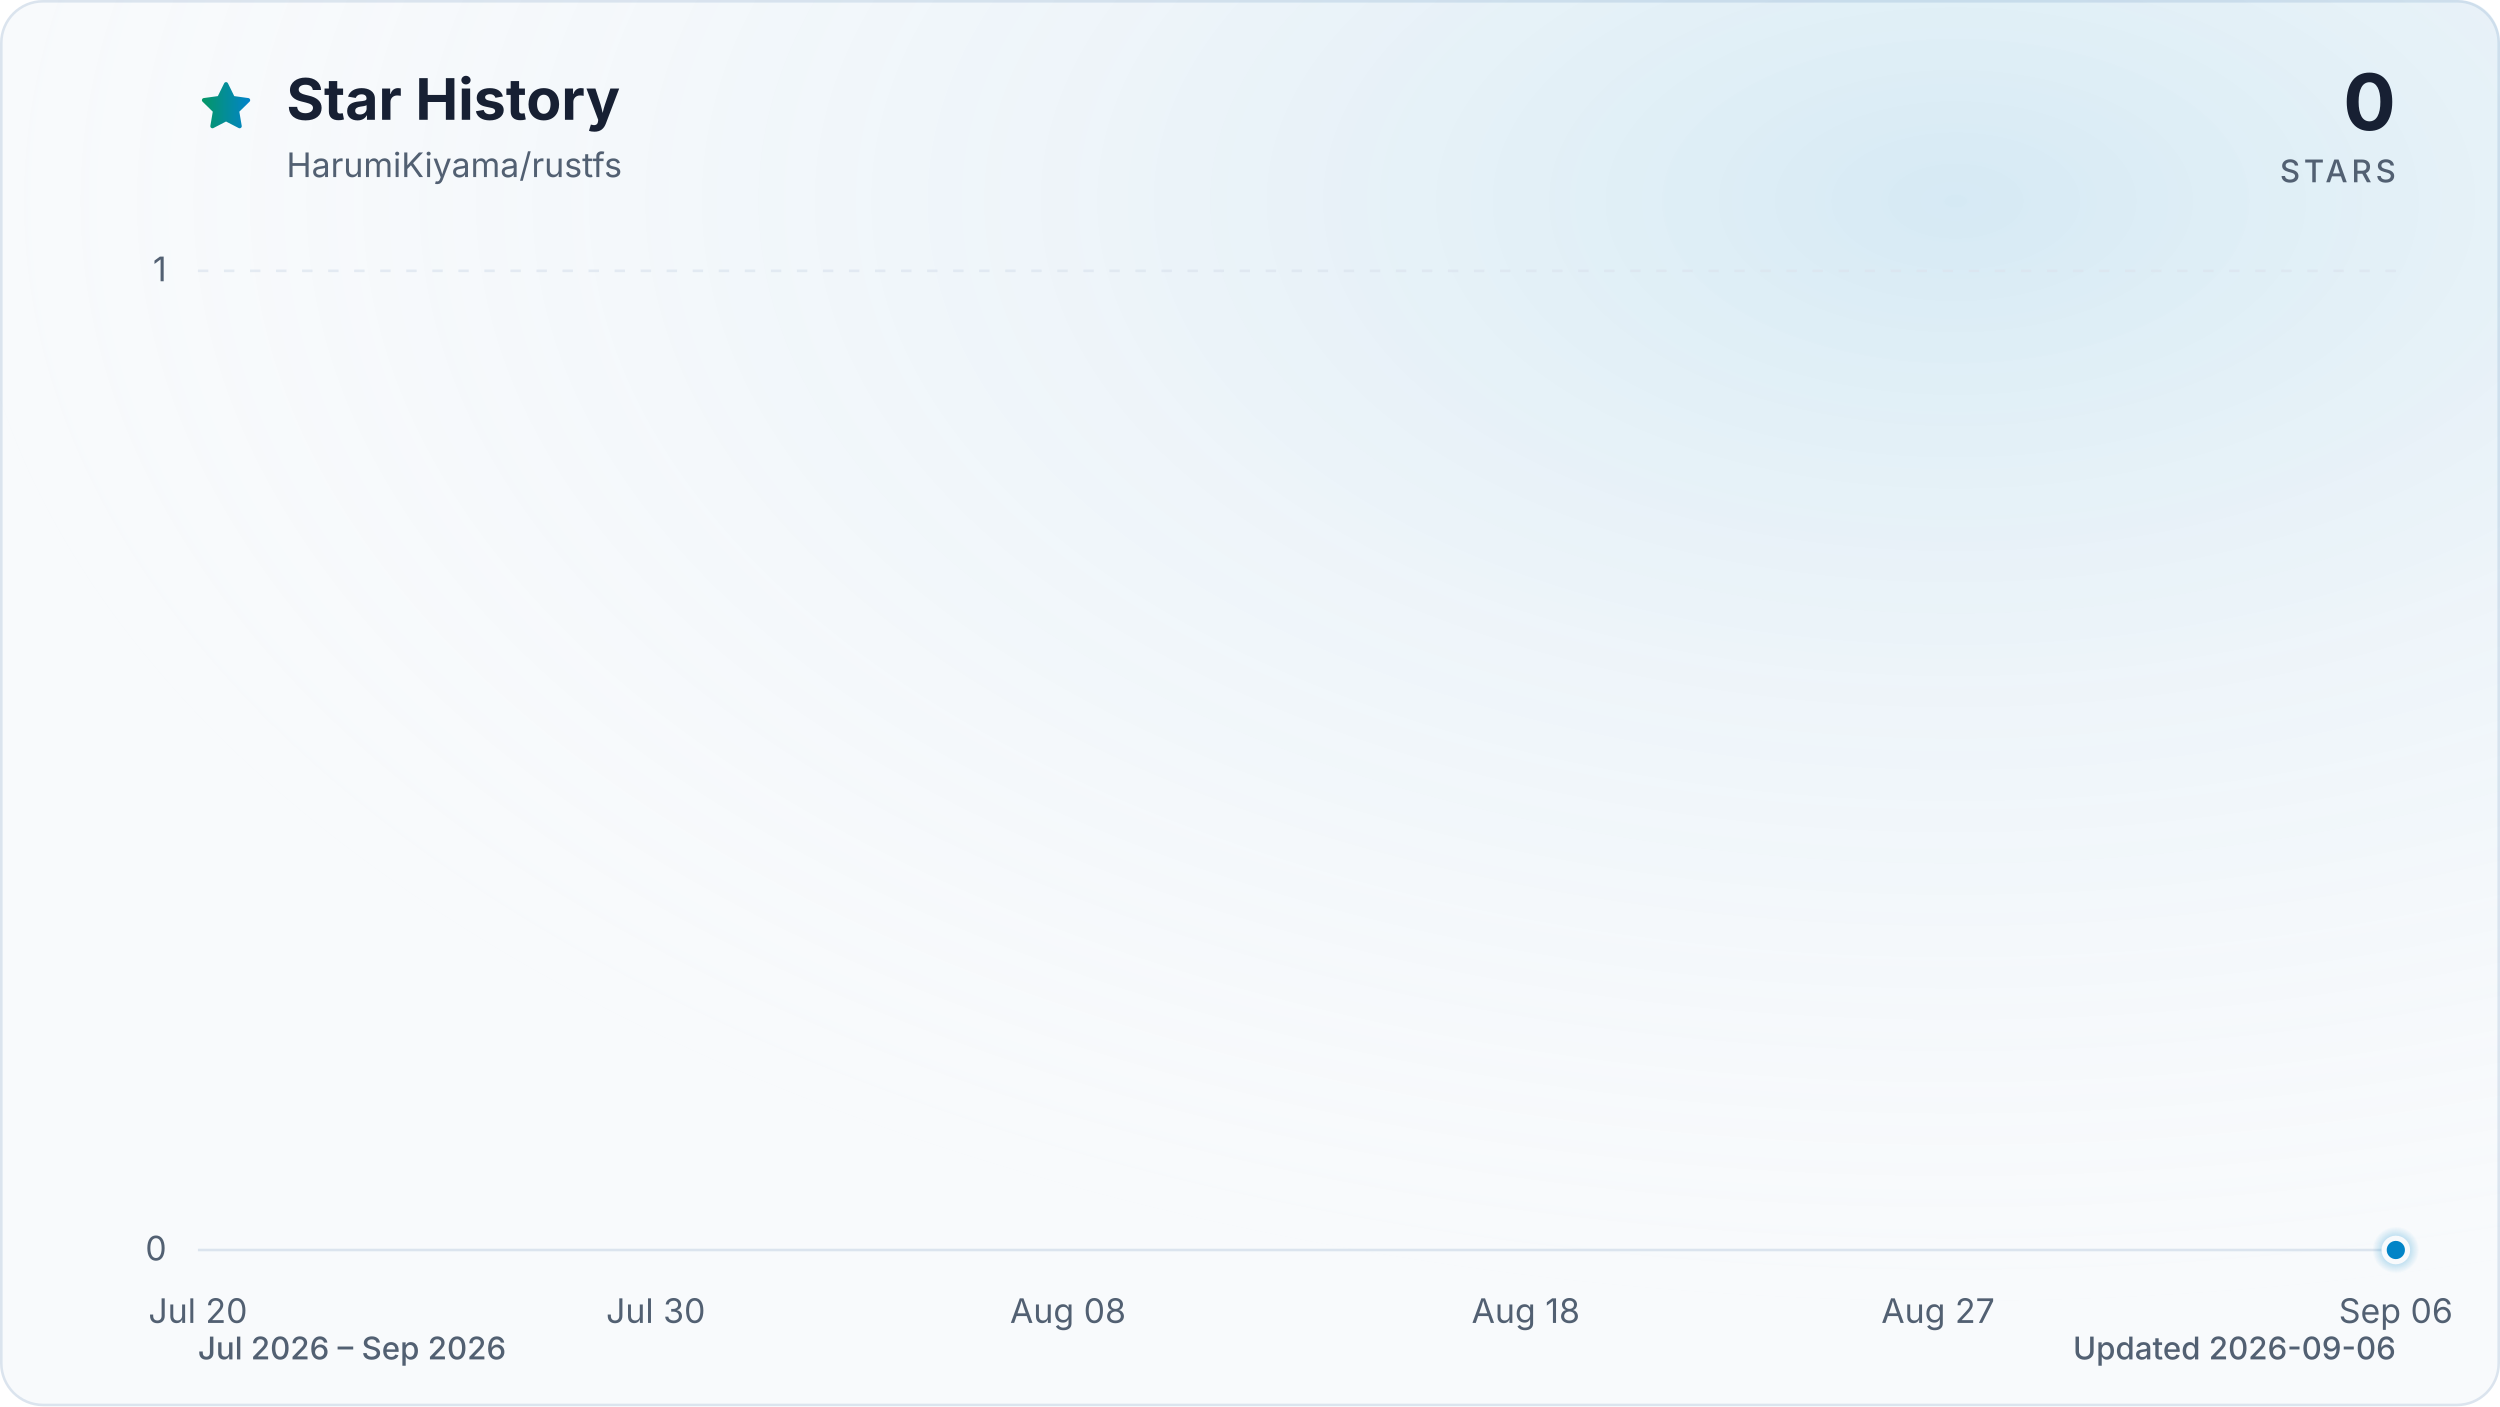
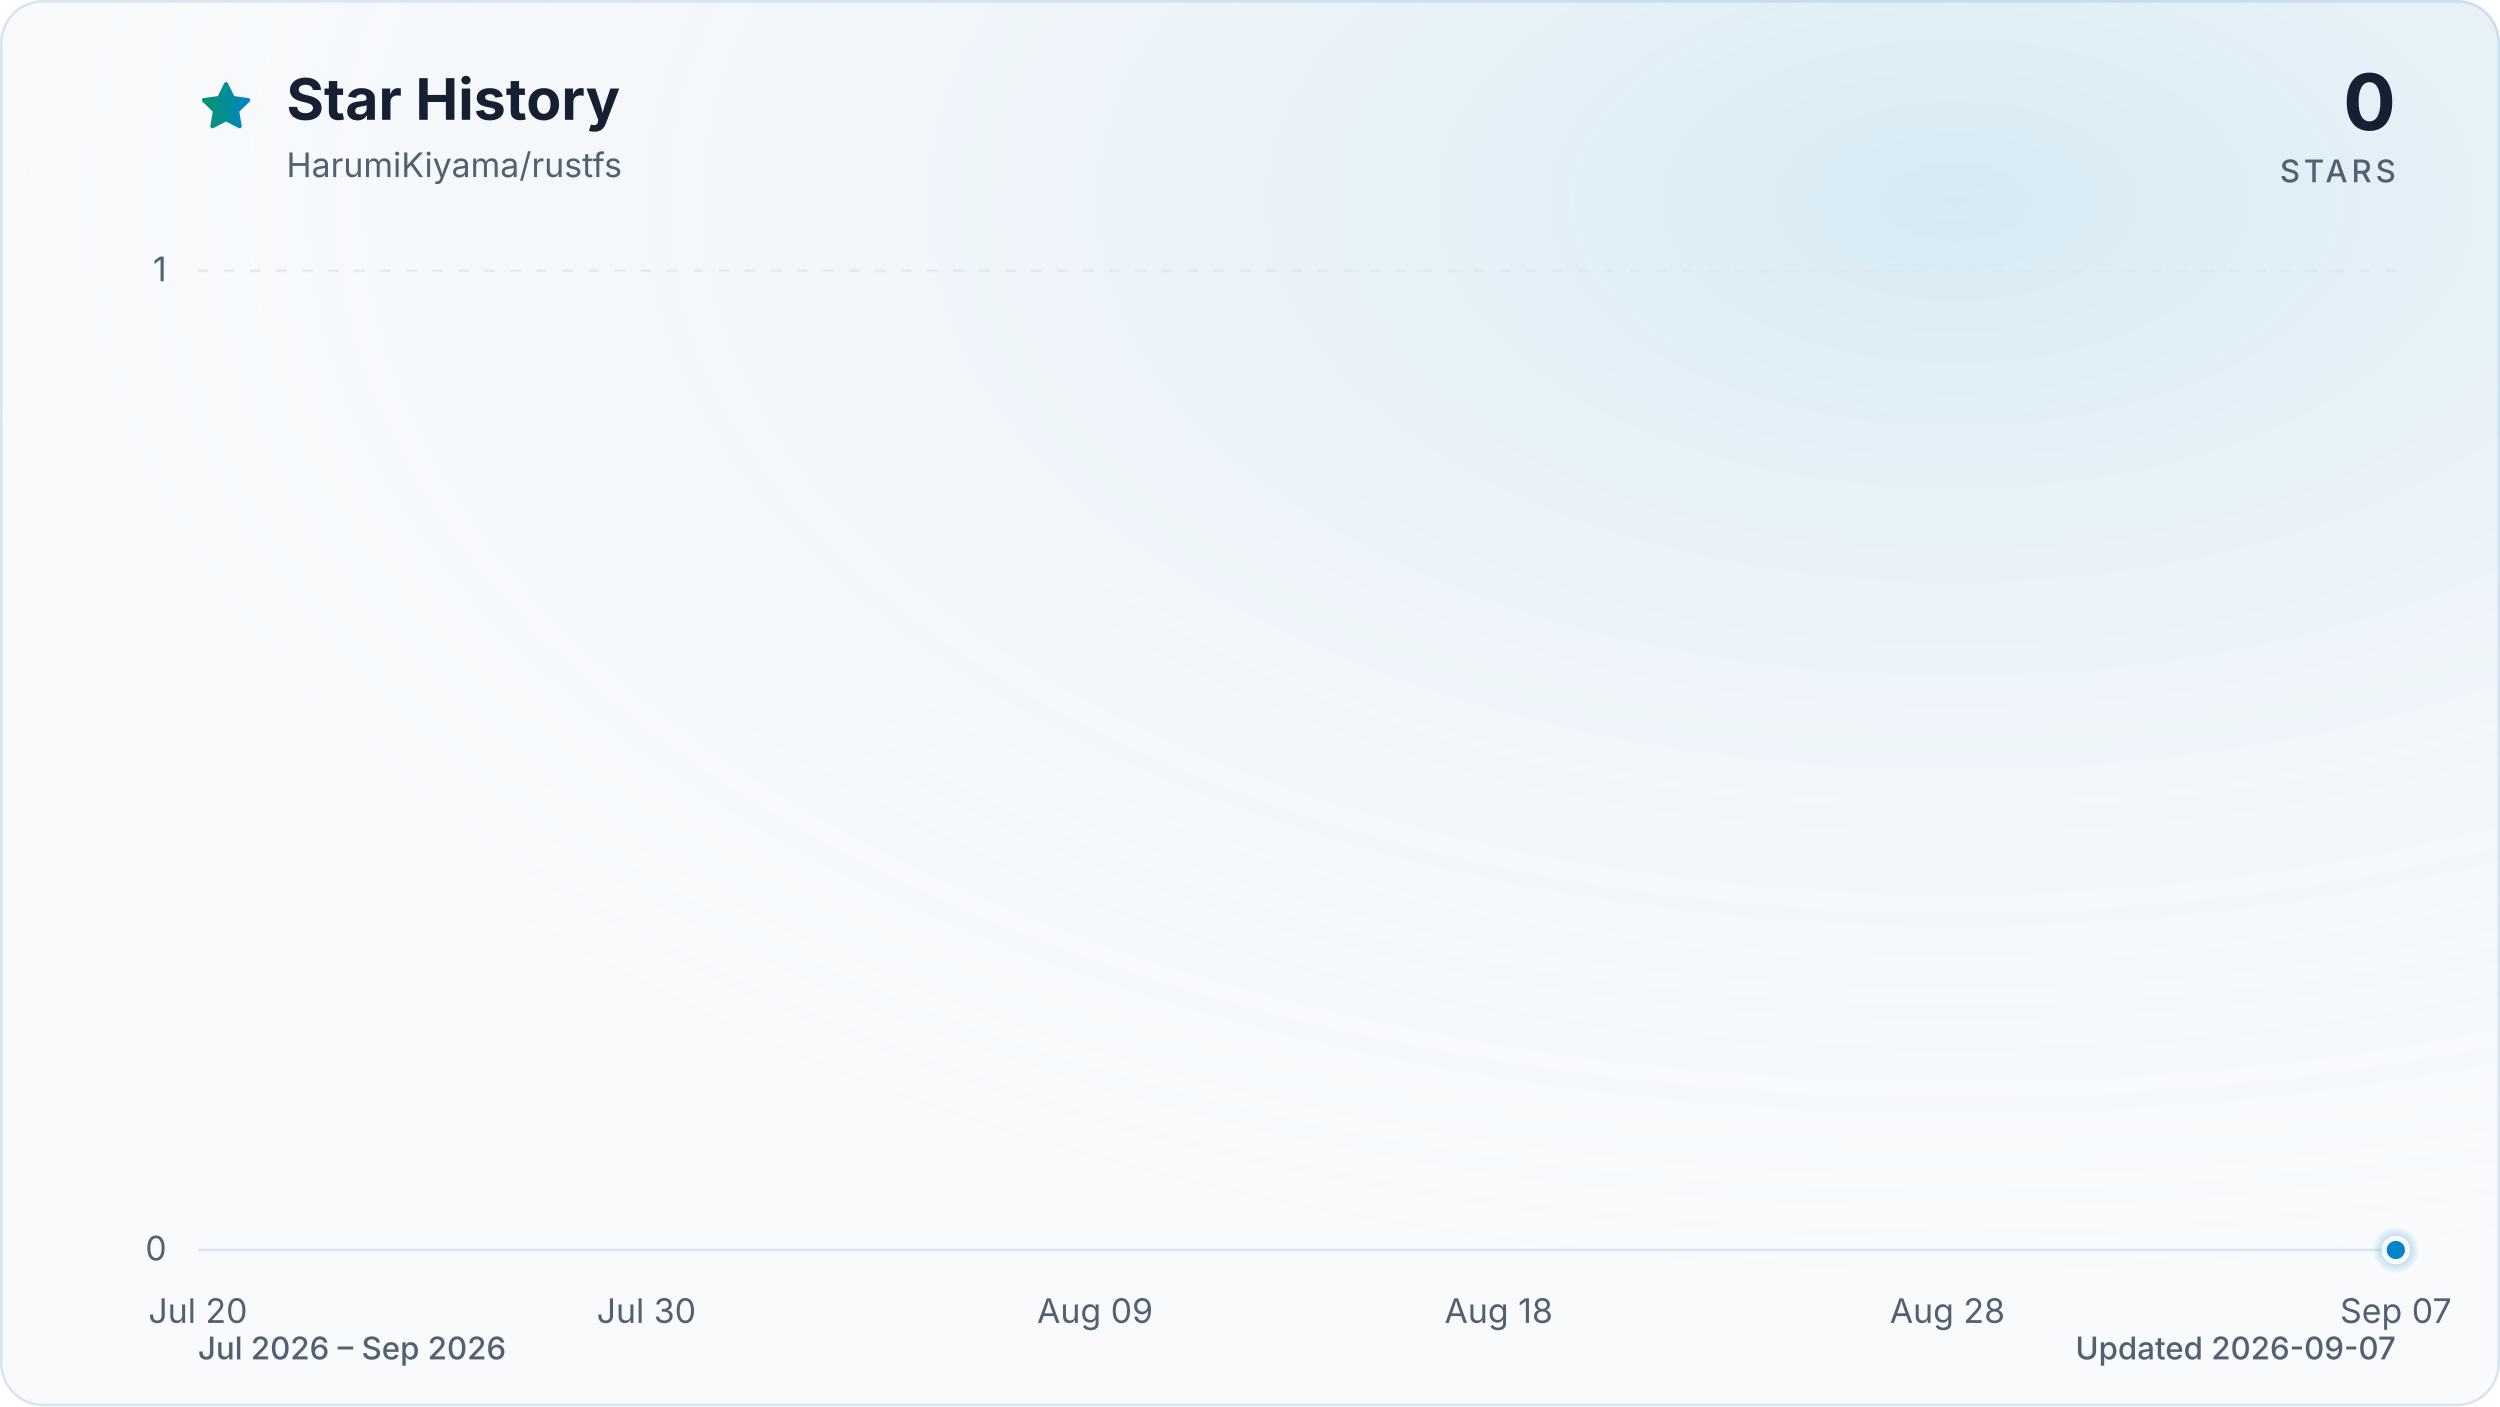
<svg xmlns="http://www.w3.org/2000/svg" viewBox="0 0 960 540" role="img" aria-labelledby="title description" data-style="gradient" data-variant="glow" data-animated="true">
  <defs>
    <linearGradient id="trend" x1="0" y1="0" x2="1" y2="0">
      <stop offset="0%" stop-color="#059669" />
      <stop offset="100%" stop-color="#0284c7" />
    </linearGradient>
    <linearGradient id="area" x1="0" y1="0" x2="0" y2="1">
      <stop offset="0%" stop-color="#059669" stop-opacity="0.30" />
      <stop offset="55%" stop-color="#0284c7" stop-opacity="0.10" />
      <stop offset="100%" stop-color="#0284c7" stop-opacity="0.01" />
    </linearGradient>
    <radialGradient id="marker-halo" cx="50%" cy="50%" r="50%">
      <stop offset="0%" stop-color="#0284c7" stop-opacity="0.55" />
      <stop offset="100%" stop-color="#0284c7" stop-opacity="0" />
    </radialGradient>
    <radialGradient id="surface-glow" cx="78%" cy="14%" r="80%">
      <stop offset="0%" stop-color="#0284c7" stop-opacity="0.14" />
      <stop offset="100%" stop-color="#f8fafc" stop-opacity="0" />
    </radialGradient>
    <filter id="trend-glow" x="-20%" y="-20%" width="140%" height="140%">
      <feGaussianBlur stdDeviation="7" />
    </filter>
  </defs>
  <style>
.trend-enter{transform-box:fill-box;transform-origin:center;animation:trend-enter 520ms cubic-bezier(0.16,1,0.3,1)}
.marker-enter{transform-box:fill-box;transform-origin:center;animation:marker-enter 320ms cubic-bezier(0.16,1,0.3,1) 200ms both}
.marker-pulse{transform-box:fill-box;transform-origin:center;animation:marker-pulse 2.6s ease-out infinite}
@keyframes trend-enter{from{opacity:.35;transform:translateY(10px)}to{opacity:1;transform:translateY(0)}}
@keyframes marker-enter{from{opacity:0;transform:scale(.4)}to{opacity:1;transform:scale(1)}}
@keyframes marker-pulse{0%{opacity:.5;transform:scale(.7)}70%,100%{opacity:0;transform:scale(2.1)}}
@media (prefers-reduced-motion:reduce){.trend-enter,.marker-enter,.marker-pulse{animation:none!important}}
@media (prefers-reduced-motion:reduce){.marker-pulse{opacity:0}}
</style>
  <rect x="0.5" y="0.5" width="959" height="539" fill="#f8fafc" stroke="#dbe4ee" stroke-width="1" rx="16" />
  <rect width="960" height="540" fill="url(#surface-glow)" rx="16" />
  <path d="M12 2.6l2.9 5.9 6.5.9-4.7 4.6 1.1 6.5-5.8-3-5.8 3 1.1-6.5-4.7-4.6 6.5-.9L12 2.6Z" transform="translate(76 30) scale(.9)" fill="url(#trend)" stroke="url(#trend)" stroke-width="1.8" stroke-linejoin="round" aria-hidden="true" />
  <text x="110" y="46" fill="#172033" font-family="ui-sans-serif, system-ui, -apple-system, BlinkMacSystemFont, 'Segoe UI', sans-serif" font-size="22" font-weight="700">Star History</text>
  <text x="110" y="68" fill="#526072" font-family="ui-sans-serif, system-ui, -apple-system, BlinkMacSystemFont, 'Segoe UI', sans-serif" font-size="13">HarumiKiyama/rustfs</text>
  <text x="920" y="50" fill="#172033" font-family="ui-sans-serif, system-ui, -apple-system, BlinkMacSystemFont, 'Segoe UI', sans-serif" font-size="30" font-weight="700" text-anchor="end">0</text>
  <text x="920" y="70" fill="#526072" font-family="ui-sans-serif, system-ui, -apple-system, BlinkMacSystemFont, 'Segoe UI', sans-serif" font-size="12" font-weight="500" letter-spacing="1.5" text-anchor="end">STARS</text>
  <line x1="76" y1="480.0" x2="920" y2="480.0" stroke="#dbe4ee" stroke-width="1" stroke-dasharray="0" opacity="1" />
  <text x="64" y="484.0" fill="#526072" font-family="ui-sans-serif, system-ui, -apple-system, BlinkMacSystemFont, 'Segoe UI', sans-serif" font-size="13" text-anchor="end">0</text>
  <line x1="76" y1="104.0" x2="920" y2="104.0" stroke="#dbe4ee" stroke-width="1" stroke-dasharray="4 6" opacity="0.7" />
  <text x="64" y="108.0" fill="#526072" font-family="ui-sans-serif, system-ui, -apple-system, BlinkMacSystemFont, 'Segoe UI', sans-serif" font-size="13" text-anchor="end">1</text>
  <text x="76.0" y="508" fill="#526072" font-family="ui-sans-serif, system-ui, -apple-system, BlinkMacSystemFont, 'Segoe UI', sans-serif" font-size="13" text-anchor="middle">Jul 20</text>
-   <text x="251.8" y="508" fill="#526072" font-family="ui-sans-serif, system-ui, -apple-system, BlinkMacSystemFont, 'Segoe UI', sans-serif" font-size="13" text-anchor="middle">Jul 30</text>
-   <text x="410.1" y="508" fill="#526072" font-family="ui-sans-serif, system-ui, -apple-system, BlinkMacSystemFont, 'Segoe UI', sans-serif" font-size="13" text-anchor="middle">Aug 08</text>
-   <text x="585.9" y="508" fill="#526072" font-family="ui-sans-serif, system-ui, -apple-system, BlinkMacSystemFont, 'Segoe UI', sans-serif" font-size="13" text-anchor="middle">Aug 18</text>
-   <text x="744.2" y="508" fill="#526072" font-family="ui-sans-serif, system-ui, -apple-system, BlinkMacSystemFont, 'Segoe UI', sans-serif" font-size="13" text-anchor="middle">Aug 27</text>
-   <text x="920.0" y="508" fill="#526072" font-family="ui-sans-serif, system-ui, -apple-system, BlinkMacSystemFont, 'Segoe UI', sans-serif" font-size="13" text-anchor="middle">Sep 06</text>
+   <text x="248.2" y="508" fill="#526072" font-family="ui-sans-serif, system-ui, -apple-system, BlinkMacSystemFont, 'Segoe UI', sans-serif" font-size="13" text-anchor="middle">Jul 30</text>
+   <text x="420.5" y="508" fill="#526072" font-family="ui-sans-serif, system-ui, -apple-system, BlinkMacSystemFont, 'Segoe UI', sans-serif" font-size="13" text-anchor="middle">Aug 09</text>
+   <text x="575.5" y="508" fill="#526072" font-family="ui-sans-serif, system-ui, -apple-system, BlinkMacSystemFont, 'Segoe UI', sans-serif" font-size="13" text-anchor="middle">Aug 18</text>
+   <text x="747.8" y="508" fill="#526072" font-family="ui-sans-serif, system-ui, -apple-system, BlinkMacSystemFont, 'Segoe UI', sans-serif" font-size="13" text-anchor="middle">Aug 28</text>
+   <text x="920.0" y="508" fill="#526072" font-family="ui-sans-serif, system-ui, -apple-system, BlinkMacSystemFont, 'Segoe UI', sans-serif" font-size="13" text-anchor="middle">Sep 07</text>
  <g class="trend-enter">
-     <path d="M 76.0 480.0 C 81.9 480.0, 87.7 480.0, 93.6 480.0 C 99.4 480.0, 105.3 480.0, 111.2 480.0 C 117.0 480.0, 122.9 480.0, 128.8 480.0 C 134.6 480.0, 140.5 480.0, 146.3 480.0 C 152.2 480.0, 158.1 480.0, 163.9 480.0 C 169.8 480.0, 175.6 480.0, 181.5 480.0 C 187.4 480.0, 193.2 480.0, 199.1 480.0 C 204.9 480.0, 210.8 480.0, 216.7 480.0 C 222.5 480.0, 228.4 480.0, 234.3 480.0 C 240.1 480.0, 246.0 480.0, 251.8 480.0 C 257.7 480.0, 263.6 480.0, 269.4 480.0 C 275.3 480.0, 281.1 480.0, 287.0 480.0 C 292.9 480.0, 298.7 480.0, 304.6 480.0 C 310.4 480.0, 316.3 480.0, 322.2 480.0 C 328.0 480.0, 333.9 480.0, 339.8 480.0 C 345.6 480.0, 351.5 480.0, 357.3 480.0 C 363.2 480.0, 369.1 480.0, 374.9 480.0 C 380.8 480.0, 386.6 480.0, 392.5 480.0 C 398.4 480.0, 404.2 480.0, 410.1 480.0 C 415.9 480.0, 421.8 480.0, 427.7 480.0 C 433.5 480.0, 439.4 480.0, 445.3 480.0 C 451.1 480.0, 457.0 480.0, 462.8 480.0 C 468.7 480.0, 474.6 480.0, 480.4 480.0 C 486.3 480.0, 492.1 480.0, 498.0 480.0 C 503.9 480.0, 509.7 480.0, 515.6 480.0 C 521.4 480.0, 527.3 480.0, 533.2 480.0 C 539.0 480.0, 544.9 480.0, 550.8 480.0 C 556.6 480.0, 562.5 480.0, 568.3 480.0 C 574.2 480.0, 580.1 480.0, 585.9 480.0 C 591.8 480.0, 597.6 480.0, 603.5 480.0 C 609.4 480.0, 615.2 480.0, 621.1 480.0 C 626.9 480.0, 632.8 480.0, 638.7 480.0 C 644.5 480.0, 650.4 480.0, 656.3 480.0 C 662.1 480.0, 668.0 480.0, 673.8 480.0 C 679.7 480.0, 685.6 480.0, 691.4 480.0 C 697.3 480.0, 703.1 480.0, 709.0 480.0 C 714.9 480.0, 720.7 480.0, 726.6 480.0 C 732.4 480.0, 738.3 480.0, 744.2 480.0 C 750.0 480.0, 755.9 480.0, 761.8 480.0 C 767.6 480.0, 773.5 480.0, 779.3 480.0 C 785.2 480.0, 791.1 480.0, 796.9 480.0 C 802.8 480.0, 808.6 480.0, 814.5 480.0 C 820.4 480.0, 826.2 480.0, 832.1 480.0 C 837.9 480.0, 843.8 480.0, 849.7 480.0 C 855.5 480.0, 861.4 480.0, 867.3 480.0 C 873.1 480.0, 879.0 480.0, 884.8 480.0 C 890.7 480.0, 896.6 480.0, 902.4 480.0 C 908.3 480.0, 914.1 480.0, 920.0 480.0 L 920.0 480.0 L 76.0 480.0 Z" fill="url(#area)" />
-     <path d="M 76.0 480.0 C 81.9 480.0, 87.7 480.0, 93.6 480.0 C 99.4 480.0, 105.3 480.0, 111.2 480.0 C 117.0 480.0, 122.9 480.0, 128.8 480.0 C 134.6 480.0, 140.5 480.0, 146.3 480.0 C 152.2 480.0, 158.1 480.0, 163.9 480.0 C 169.8 480.0, 175.6 480.0, 181.5 480.0 C 187.4 480.0, 193.2 480.0, 199.1 480.0 C 204.9 480.0, 210.8 480.0, 216.7 480.0 C 222.5 480.0, 228.4 480.0, 234.3 480.0 C 240.1 480.0, 246.0 480.0, 251.8 480.0 C 257.7 480.0, 263.6 480.0, 269.4 480.0 C 275.3 480.0, 281.1 480.0, 287.0 480.0 C 292.9 480.0, 298.7 480.0, 304.6 480.0 C 310.4 480.0, 316.3 480.0, 322.2 480.0 C 328.0 480.0, 333.9 480.0, 339.8 480.0 C 345.6 480.0, 351.5 480.0, 357.3 480.0 C 363.2 480.0, 369.1 480.0, 374.9 480.0 C 380.8 480.0, 386.6 480.0, 392.5 480.0 C 398.4 480.0, 404.2 480.0, 410.1 480.0 C 415.9 480.0, 421.8 480.0, 427.7 480.0 C 433.5 480.0, 439.4 480.0, 445.3 480.0 C 451.1 480.0, 457.0 480.0, 462.8 480.0 C 468.7 480.0, 474.6 480.0, 480.4 480.0 C 486.3 480.0, 492.1 480.0, 498.0 480.0 C 503.9 480.0, 509.7 480.0, 515.6 480.0 C 521.4 480.0, 527.3 480.0, 533.2 480.0 C 539.0 480.0, 544.9 480.0, 550.8 480.0 C 556.6 480.0, 562.5 480.0, 568.3 480.0 C 574.2 480.0, 580.1 480.0, 585.9 480.0 C 591.8 480.0, 597.6 480.0, 603.5 480.0 C 609.4 480.0, 615.2 480.0, 621.1 480.0 C 626.9 480.0, 632.8 480.0, 638.7 480.0 C 644.5 480.0, 650.4 480.0, 656.3 480.0 C 662.1 480.0, 668.0 480.0, 673.8 480.0 C 679.7 480.0, 685.6 480.0, 691.4 480.0 C 697.3 480.0, 703.1 480.0, 709.0 480.0 C 714.9 480.0, 720.7 480.0, 726.6 480.0 C 732.4 480.0, 738.3 480.0, 744.2 480.0 C 750.0 480.0, 755.9 480.0, 761.8 480.0 C 767.6 480.0, 773.5 480.0, 779.3 480.0 C 785.2 480.0, 791.1 480.0, 796.9 480.0 C 802.8 480.0, 808.6 480.0, 814.5 480.0 C 820.4 480.0, 826.2 480.0, 832.1 480.0 C 837.9 480.0, 843.8 480.0, 849.7 480.0 C 855.5 480.0, 861.4 480.0, 867.3 480.0 C 873.1 480.0, 879.0 480.0, 884.8 480.0 C 890.7 480.0, 896.6 480.0, 902.4 480.0 C 908.3 480.0, 914.1 480.0, 920.0 480.0" fill="none" stroke="url(#trend)" stroke-width="12" stroke-linecap="round" stroke-linejoin="round" opacity="0.16" filter="url(#trend-glow)" />
-     <path d="M 76.0 480.0 C 81.9 480.0, 87.7 480.0, 93.6 480.0 C 99.4 480.0, 105.3 480.0, 111.2 480.0 C 117.0 480.0, 122.9 480.0, 128.8 480.0 C 134.6 480.0, 140.5 480.0, 146.3 480.0 C 152.2 480.0, 158.1 480.0, 163.9 480.0 C 169.8 480.0, 175.6 480.0, 181.5 480.0 C 187.4 480.0, 193.2 480.0, 199.1 480.0 C 204.9 480.0, 210.8 480.0, 216.7 480.0 C 222.5 480.0, 228.4 480.0, 234.3 480.0 C 240.1 480.0, 246.0 480.0, 251.8 480.0 C 257.7 480.0, 263.6 480.0, 269.4 480.0 C 275.3 480.0, 281.1 480.0, 287.0 480.0 C 292.9 480.0, 298.7 480.0, 304.6 480.0 C 310.4 480.0, 316.3 480.0, 322.2 480.0 C 328.0 480.0, 333.9 480.0, 339.8 480.0 C 345.6 480.0, 351.5 480.0, 357.3 480.0 C 363.2 480.0, 369.1 480.0, 374.9 480.0 C 380.8 480.0, 386.6 480.0, 392.5 480.0 C 398.4 480.0, 404.2 480.0, 410.1 480.0 C 415.9 480.0, 421.8 480.0, 427.7 480.0 C 433.5 480.0, 439.4 480.0, 445.3 480.0 C 451.1 480.0, 457.0 480.0, 462.8 480.0 C 468.7 480.0, 474.6 480.0, 480.4 480.0 C 486.3 480.0, 492.1 480.0, 498.0 480.0 C 503.9 480.0, 509.7 480.0, 515.6 480.0 C 521.4 480.0, 527.3 480.0, 533.2 480.0 C 539.0 480.0, 544.9 480.0, 550.8 480.0 C 556.6 480.0, 562.5 480.0, 568.3 480.0 C 574.2 480.0, 580.1 480.0, 585.9 480.0 C 591.8 480.0, 597.6 480.0, 603.5 480.0 C 609.4 480.0, 615.2 480.0, 621.1 480.0 C 626.9 480.0, 632.8 480.0, 638.7 480.0 C 644.5 480.0, 650.4 480.0, 656.3 480.0 C 662.1 480.0, 668.0 480.0, 673.8 480.0 C 679.7 480.0, 685.6 480.0, 691.4 480.0 C 697.3 480.0, 703.1 480.0, 709.0 480.0 C 714.9 480.0, 720.7 480.0, 726.6 480.0 C 732.4 480.0, 738.3 480.0, 744.2 480.0 C 750.0 480.0, 755.9 480.0, 761.8 480.0 C 767.6 480.0, 773.5 480.0, 779.3 480.0 C 785.2 480.0, 791.1 480.0, 796.9 480.0 C 802.8 480.0, 808.6 480.0, 814.5 480.0 C 820.4 480.0, 826.2 480.0, 832.1 480.0 C 837.9 480.0, 843.8 480.0, 849.7 480.0 C 855.5 480.0, 861.4 480.0, 867.3 480.0 C 873.1 480.0, 879.0 480.0, 884.8 480.0 C 890.7 480.0, 896.6 480.0, 902.4 480.0 C 908.3 480.0, 914.1 480.0, 920.0 480.0" fill="none" stroke="url(#trend)" stroke-width="3" stroke-linecap="round" stroke-linejoin="round" />
+     <path d="M 76.0 480.0 C 81.7 480.0, 87.5 480.0, 93.2 480.0 C 99.0 480.0, 104.7 480.0, 110.4 480.0 C 116.2 480.0, 121.9 480.0, 127.7 480.0 C 133.4 480.0, 139.2 480.0, 144.9 480.0 C 150.6 480.0, 156.4 480.0, 162.1 480.0 C 167.9 480.0, 173.6 480.0, 179.3 480.0 C 185.1 480.0, 190.8 480.0, 196.6 480.0 C 202.3 480.0, 208.1 480.0, 213.8 480.0 C 219.5 480.0, 225.3 480.0, 231.0 480.0 C 236.8 480.0, 242.5 480.0, 248.2 480.0 C 254.0 480.0, 259.7 480.0, 265.5 480.0 C 271.2 480.0, 277.0 480.0, 282.7 480.0 C 288.4 480.0, 294.2 480.0, 299.9 480.0 C 305.7 480.0, 311.4 480.0, 317.1 480.0 C 322.9 480.0, 328.6 480.0, 334.4 480.0 C 340.1 480.0, 345.9 480.0, 351.6 480.0 C 357.3 480.0, 363.1 480.0, 368.8 480.0 C 374.6 480.0, 380.3 480.0, 386.0 480.0 C 391.8 480.0, 397.5 480.0, 403.3 480.0 C 409.0 480.0, 414.7 480.0, 420.5 480.0 C 426.2 480.0, 432.0 480.0, 437.7 480.0 C 443.5 480.0, 449.2 480.0, 454.9 480.0 C 460.7 480.0, 466.4 480.0, 472.2 480.0 C 477.9 480.0, 483.6 480.0, 489.4 480.0 C 495.1 480.0, 500.9 480.0, 506.6 480.0 C 512.4 480.0, 518.1 480.0, 523.8 480.0 C 529.6 480.0, 535.3 480.0, 541.1 480.0 C 546.8 480.0, 552.5 480.0, 558.3 480.0 C 564.0 480.0, 569.8 480.0, 575.5 480.0 C 581.3 480.0, 587.0 480.0, 592.7 480.0 C 598.5 480.0, 604.2 480.0, 610.0 480.0 C 615.7 480.0, 621.4 480.0, 627.2 480.0 C 632.9 480.0, 638.7 480.0, 644.4 480.0 C 650.1 480.0, 655.9 480.0, 661.6 480.0 C 667.4 480.0, 673.1 480.0, 678.9 480.0 C 684.6 480.0, 690.3 480.0, 696.1 480.0 C 701.8 480.0, 707.6 480.0, 713.3 480.0 C 719.0 480.0, 724.8 480.0, 730.5 480.0 C 736.3 480.0, 742.0 480.0, 747.8 480.0 C 753.5 480.0, 759.2 480.0, 765.0 480.0 C 770.7 480.0, 776.5 480.0, 782.2 480.0 C 787.9 480.0, 793.7 480.0, 799.4 480.0 C 805.2 480.0, 810.9 480.0, 816.7 480.0 C 822.4 480.0, 828.1 480.0, 833.9 480.0 C 839.6 480.0, 845.4 480.0, 851.1 480.0 C 856.8 480.0, 862.6 480.0, 868.3 480.0 C 874.1 480.0, 879.8 480.0, 885.6 480.0 C 891.3 480.0, 897.0 480.0, 902.8 480.0 C 908.5 480.0, 914.3 480.0, 920.0 480.0 L 920.0 480.0 L 76.0 480.0 Z" fill="url(#area)" />
+     <path d="M 76.0 480.0 C 81.7 480.0, 87.5 480.0, 93.2 480.0 C 99.0 480.0, 104.7 480.0, 110.4 480.0 C 116.2 480.0, 121.9 480.0, 127.7 480.0 C 133.4 480.0, 139.2 480.0, 144.9 480.0 C 150.6 480.0, 156.4 480.0, 162.1 480.0 C 167.9 480.0, 173.6 480.0, 179.3 480.0 C 185.1 480.0, 190.8 480.0, 196.6 480.0 C 202.3 480.0, 208.1 480.0, 213.8 480.0 C 219.5 480.0, 225.3 480.0, 231.0 480.0 C 236.8 480.0, 242.5 480.0, 248.2 480.0 C 254.0 480.0, 259.7 480.0, 265.5 480.0 C 271.2 480.0, 277.0 480.0, 282.7 480.0 C 288.4 480.0, 294.2 480.0, 299.9 480.0 C 305.7 480.0, 311.4 480.0, 317.1 480.0 C 322.9 480.0, 328.6 480.0, 334.4 480.0 C 340.1 480.0, 345.9 480.0, 351.6 480.0 C 357.3 480.0, 363.1 480.0, 368.8 480.0 C 374.6 480.0, 380.3 480.0, 386.0 480.0 C 391.8 480.0, 397.5 480.0, 403.3 480.0 C 409.0 480.0, 414.7 480.0, 420.5 480.0 C 426.2 480.0, 432.0 480.0, 437.7 480.0 C 443.5 480.0, 449.2 480.0, 454.9 480.0 C 460.7 480.0, 466.4 480.0, 472.2 480.0 C 477.9 480.0, 483.6 480.0, 489.4 480.0 C 495.1 480.0, 500.9 480.0, 506.6 480.0 C 512.4 480.0, 518.1 480.0, 523.8 480.0 C 529.6 480.0, 535.3 480.0, 541.1 480.0 C 546.8 480.0, 552.5 480.0, 558.3 480.0 C 564.0 480.0, 569.8 480.0, 575.5 480.0 C 581.3 480.0, 587.0 480.0, 592.7 480.0 C 598.5 480.0, 604.2 480.0, 610.0 480.0 C 615.7 480.0, 621.4 480.0, 627.2 480.0 C 632.9 480.0, 638.7 480.0, 644.4 480.0 C 650.1 480.0, 655.9 480.0, 661.6 480.0 C 667.4 480.0, 673.1 480.0, 678.9 480.0 C 684.6 480.0, 690.3 480.0, 696.1 480.0 C 701.8 480.0, 707.6 480.0, 713.3 480.0 C 719.0 480.0, 724.8 480.0, 730.5 480.0 C 736.3 480.0, 742.0 480.0, 747.8 480.0 C 753.5 480.0, 759.2 480.0, 765.0 480.0 C 770.7 480.0, 776.5 480.0, 782.2 480.0 C 787.9 480.0, 793.7 480.0, 799.4 480.0 C 805.2 480.0, 810.9 480.0, 816.7 480.0 C 822.4 480.0, 828.1 480.0, 833.9 480.0 C 839.6 480.0, 845.4 480.0, 851.1 480.0 C 856.8 480.0, 862.6 480.0, 868.3 480.0 C 874.1 480.0, 879.8 480.0, 885.6 480.0 C 891.3 480.0, 897.0 480.0, 902.8 480.0 C 908.5 480.0, 914.3 480.0, 920.0 480.0" fill="none" stroke="url(#trend)" stroke-width="12" stroke-linecap="round" stroke-linejoin="round" opacity="0.16" filter="url(#trend-glow)" />
+     <path d="M 76.0 480.0 C 81.7 480.0, 87.5 480.0, 93.2 480.0 C 99.0 480.0, 104.7 480.0, 110.4 480.0 C 116.2 480.0, 121.9 480.0, 127.7 480.0 C 133.4 480.0, 139.2 480.0, 144.9 480.0 C 150.6 480.0, 156.4 480.0, 162.1 480.0 C 167.9 480.0, 173.6 480.0, 179.3 480.0 C 185.1 480.0, 190.8 480.0, 196.6 480.0 C 202.3 480.0, 208.1 480.0, 213.8 480.0 C 219.5 480.0, 225.3 480.0, 231.0 480.0 C 236.8 480.0, 242.5 480.0, 248.2 480.0 C 254.0 480.0, 259.7 480.0, 265.5 480.0 C 271.2 480.0, 277.0 480.0, 282.7 480.0 C 288.4 480.0, 294.2 480.0, 299.9 480.0 C 305.7 480.0, 311.4 480.0, 317.1 480.0 C 322.9 480.0, 328.6 480.0, 334.4 480.0 C 340.1 480.0, 345.9 480.0, 351.6 480.0 C 357.3 480.0, 363.1 480.0, 368.8 480.0 C 374.6 480.0, 380.3 480.0, 386.0 480.0 C 391.8 480.0, 397.5 480.0, 403.3 480.0 C 409.0 480.0, 414.7 480.0, 420.5 480.0 C 426.2 480.0, 432.0 480.0, 437.7 480.0 C 443.5 480.0, 449.2 480.0, 454.9 480.0 C 460.7 480.0, 466.4 480.0, 472.2 480.0 C 477.9 480.0, 483.6 480.0, 489.4 480.0 C 495.1 480.0, 500.9 480.0, 506.6 480.0 C 512.4 480.0, 518.1 480.0, 523.8 480.0 C 529.6 480.0, 535.3 480.0, 541.1 480.0 C 546.8 480.0, 552.5 480.0, 558.3 480.0 C 564.0 480.0, 569.8 480.0, 575.5 480.0 C 581.3 480.0, 587.0 480.0, 592.7 480.0 C 598.5 480.0, 604.2 480.0, 610.0 480.0 C 615.7 480.0, 621.4 480.0, 627.2 480.0 C 632.9 480.0, 638.7 480.0, 644.4 480.0 C 650.1 480.0, 655.9 480.0, 661.6 480.0 C 667.4 480.0, 673.1 480.0, 678.9 480.0 C 684.6 480.0, 690.3 480.0, 696.1 480.0 C 701.8 480.0, 707.6 480.0, 713.3 480.0 C 719.0 480.0, 724.8 480.0, 730.5 480.0 C 736.3 480.0, 742.0 480.0, 747.8 480.0 C 753.5 480.0, 759.2 480.0, 765.0 480.0 C 770.7 480.0, 776.5 480.0, 782.2 480.0 C 787.9 480.0, 793.7 480.0, 799.4 480.0 C 805.2 480.0, 810.9 480.0, 816.7 480.0 C 822.4 480.0, 828.1 480.0, 833.9 480.0 C 839.6 480.0, 845.4 480.0, 851.1 480.0 C 856.8 480.0, 862.6 480.0, 868.3 480.0 C 874.1 480.0, 879.8 480.0, 885.6 480.0 C 891.3 480.0, 897.0 480.0, 902.8 480.0 C 908.5 480.0, 914.3 480.0, 920.0 480.0" fill="none" stroke="url(#trend)" stroke-width="3" stroke-linecap="round" stroke-linejoin="round" />
  </g>
  <g class="marker-enter">
    <circle class="marker-pulse" cx="920.0" cy="480.0" r="9" fill="url(#marker-halo)" />
    <circle cx="920.0" cy="480.0" r="4.5" fill="#0284c7" stroke="#f8fafc" stroke-width="2" />
  </g>
  <text x="76" y="522" fill="#526072" font-family="ui-sans-serif, system-ui, -apple-system, BlinkMacSystemFont, 'Segoe UI', sans-serif" font-size="12" font-weight="500">Jul 2026 – Sep 2026</text>
-   <text x="920" y="522" fill="#526072" font-family="ui-sans-serif, system-ui, -apple-system, BlinkMacSystemFont, 'Segoe UI', sans-serif" font-size="12" font-weight="500" text-anchor="end">Updated 2026-09-06</text>
+   <text x="920" y="522" fill="#526072" font-family="ui-sans-serif, system-ui, -apple-system, BlinkMacSystemFont, 'Segoe UI', sans-serif" font-size="12" font-weight="500" text-anchor="end">Updated 2026-09-07</text>
</svg>
